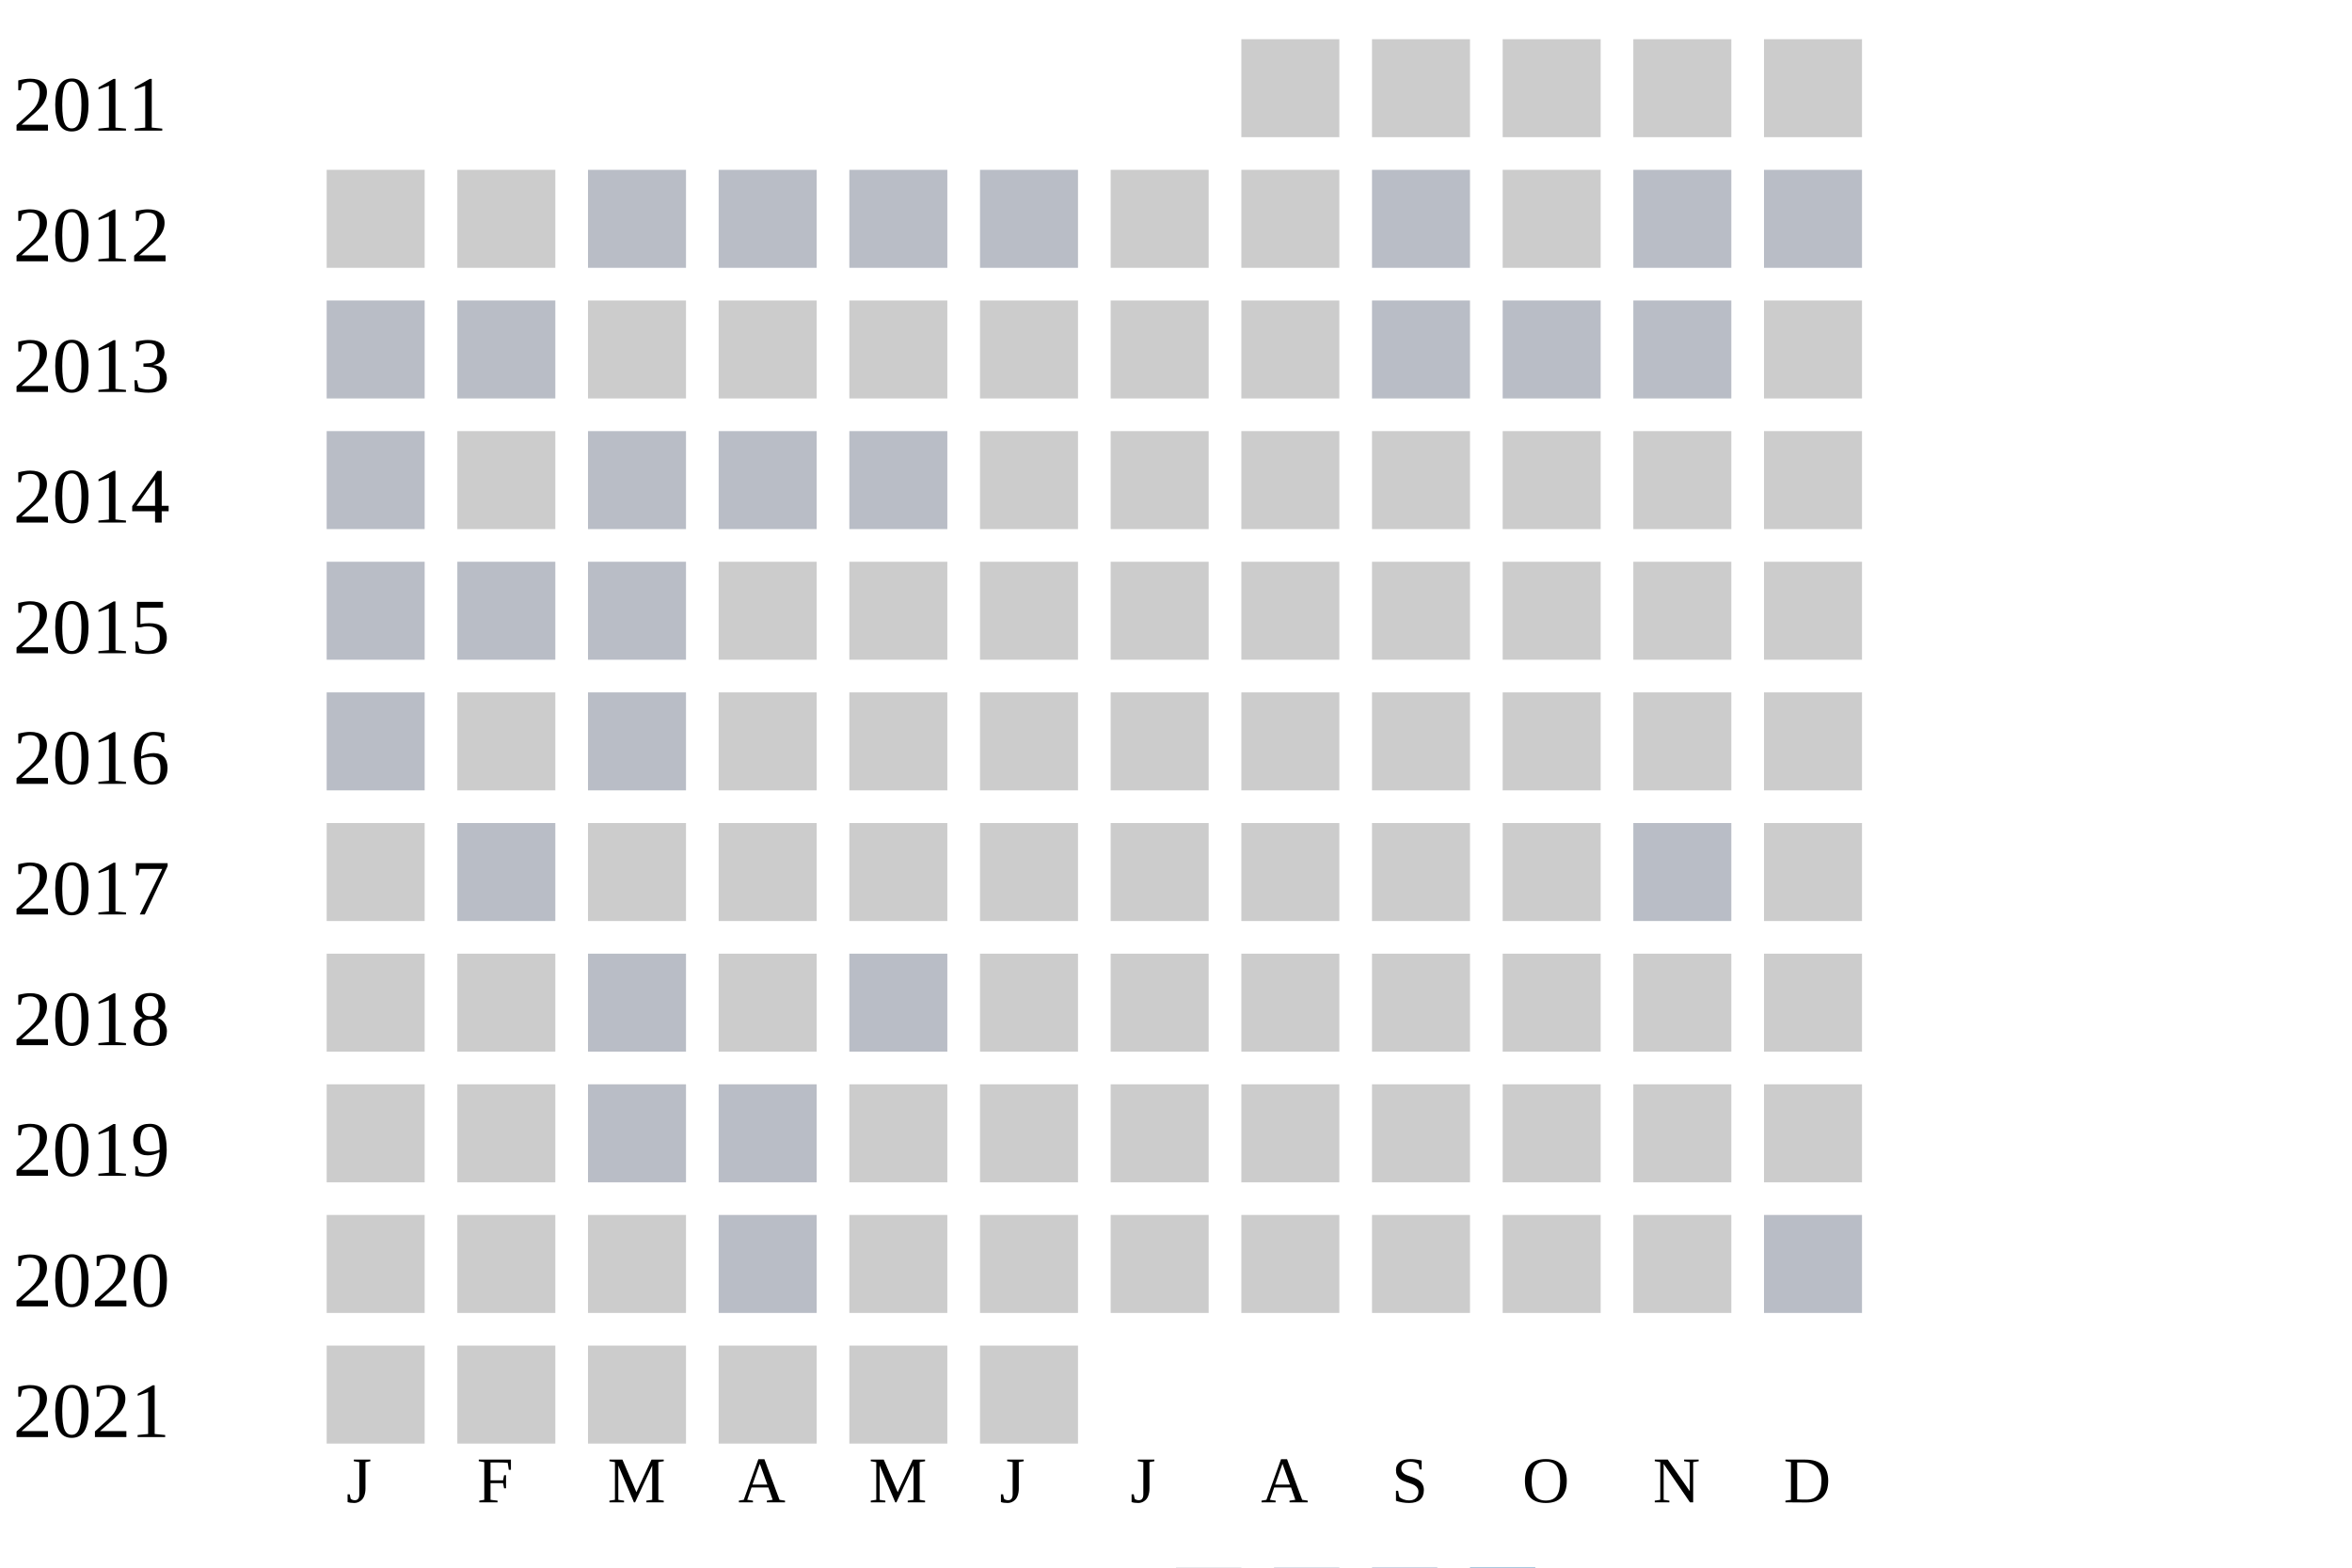
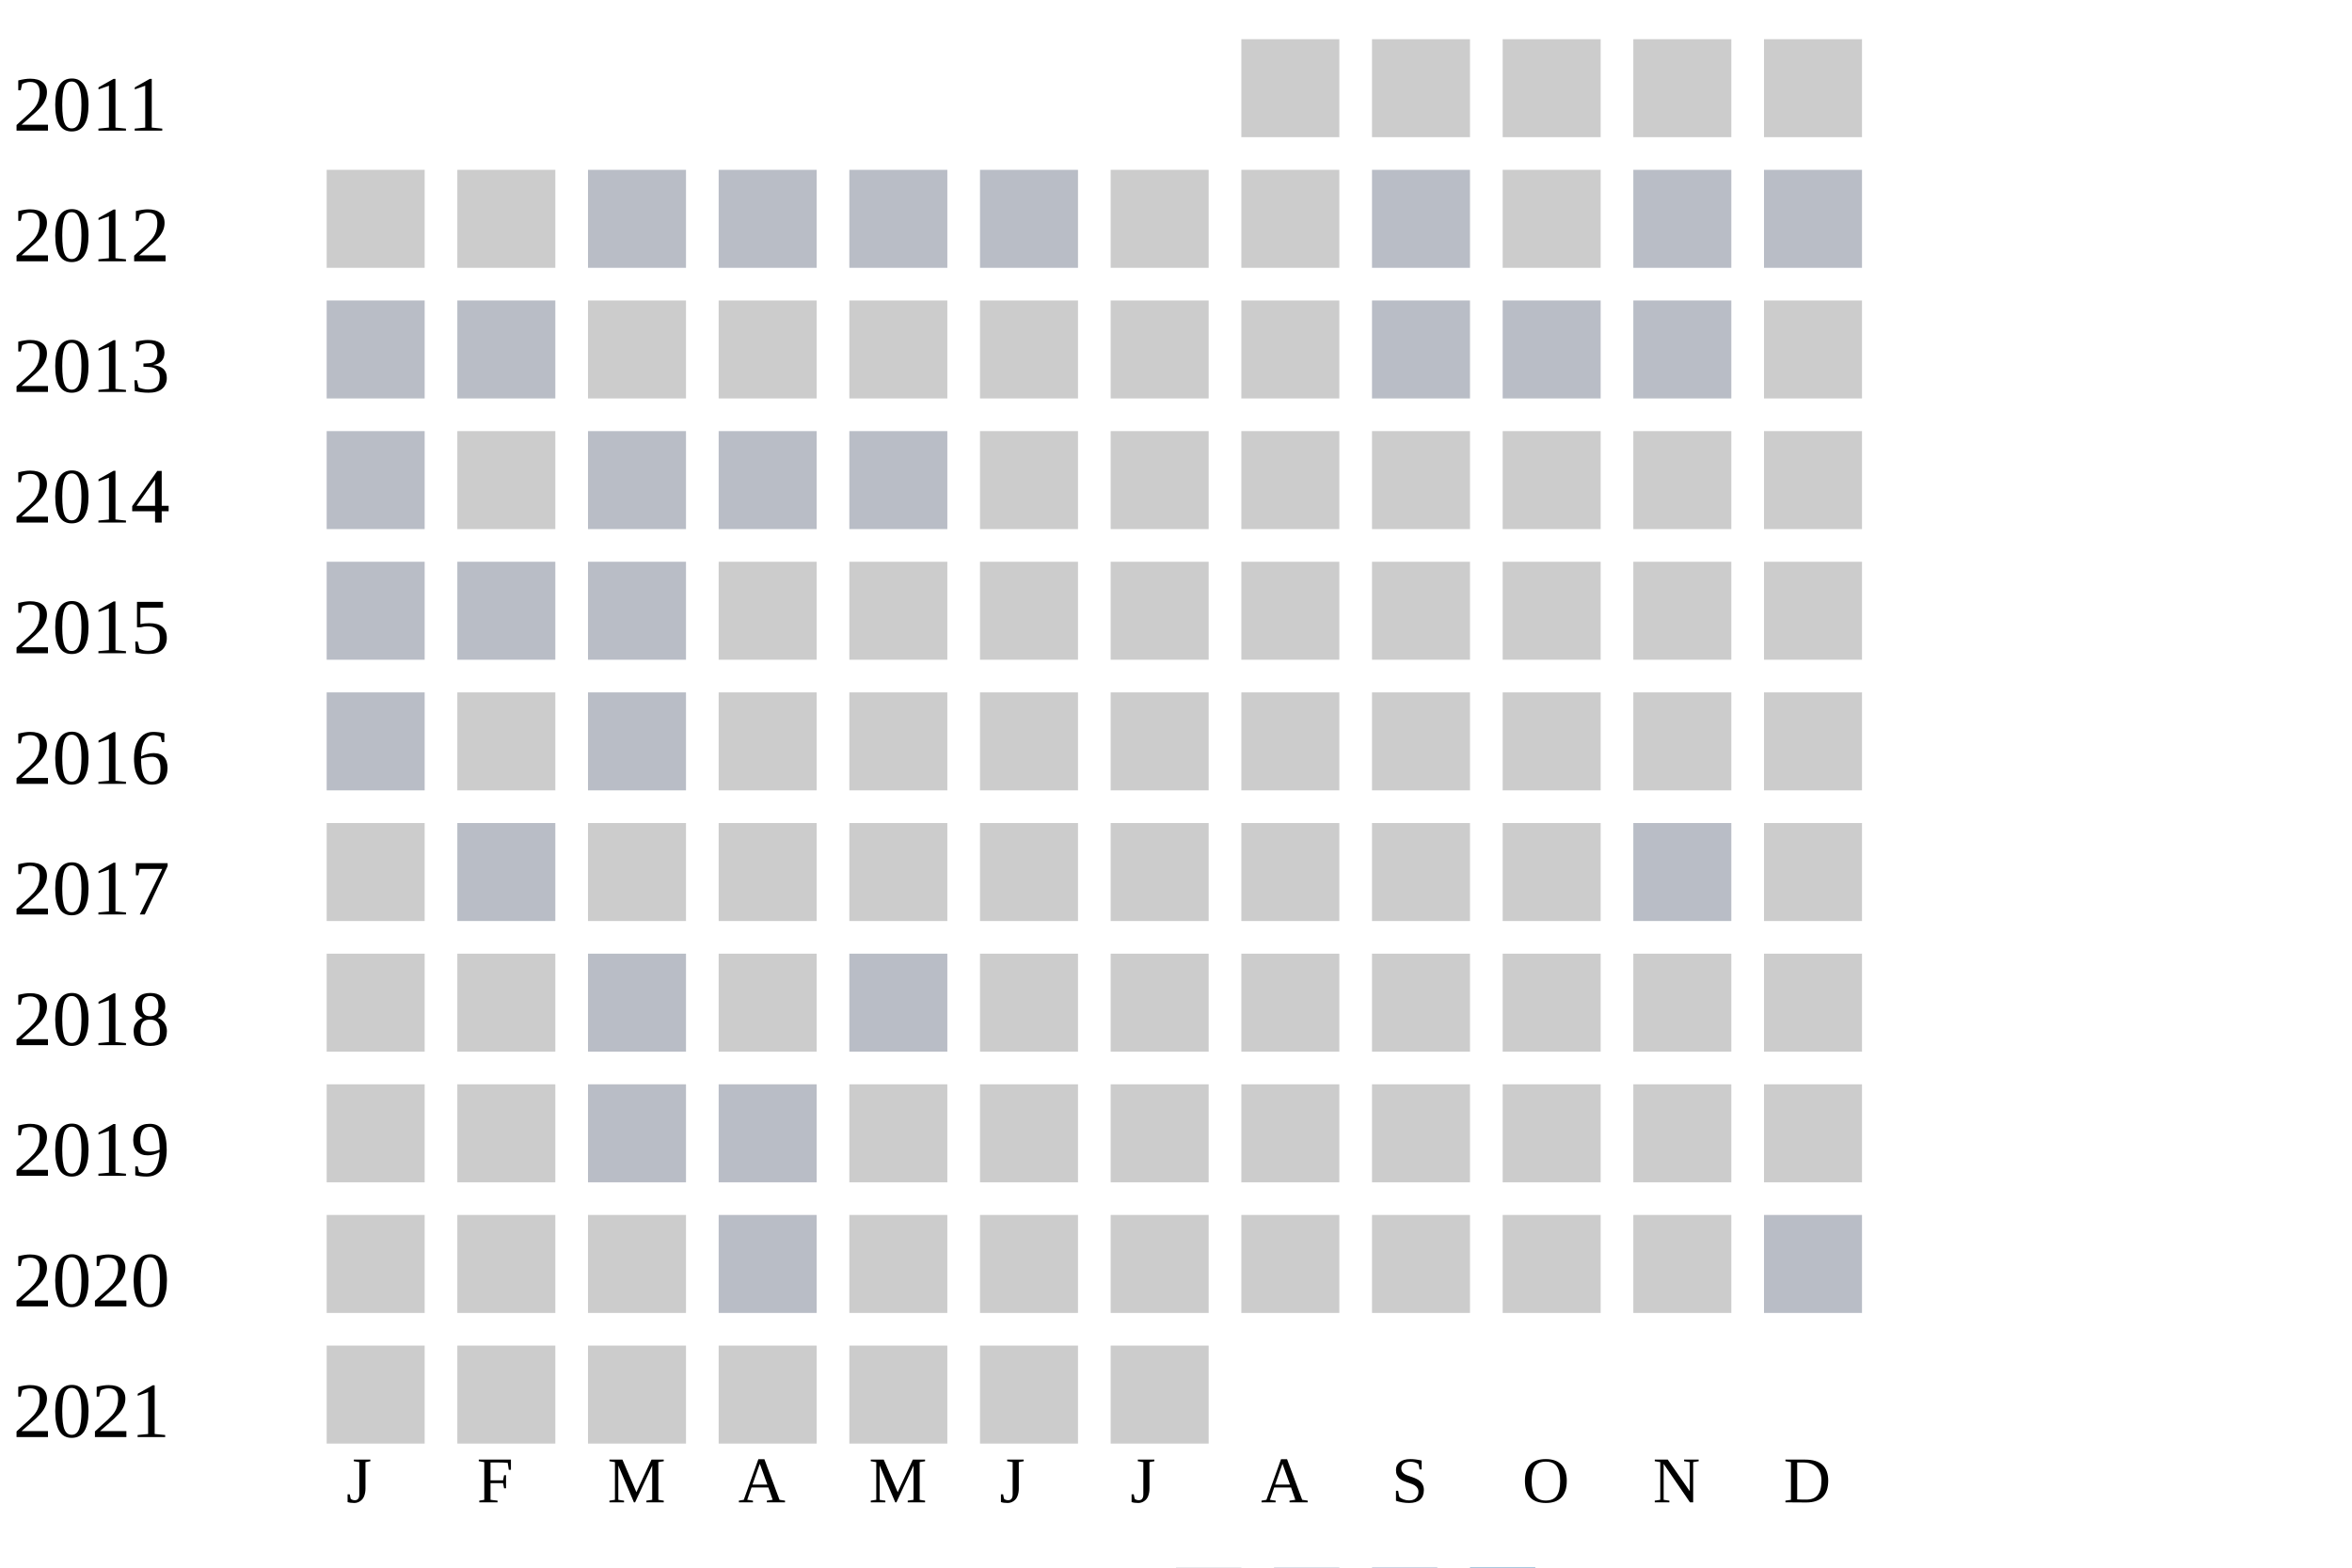
<svg xmlns="http://www.w3.org/2000/svg" width="360" height="240">
  <g transform="translate(0 0)">
    <text x="2" y="20">2011</text>
    <rect x="190" y="6" width="15" height="15" fill="#cccccc" />
    <rect x="210" y="6" width="15" height="15" fill="#cccccc" />
    <rect x="230" y="6" width="15" height="15" fill="#cccccc" />
    <rect x="250" y="6" width="15" height="15" fill="#cccccc" />
    <rect x="270" y="6" width="15" height="15" fill="#cccccc" />
  </g>
  <g transform="translate(0 20)">
    <text x="2" y="20">2012</text>
    <rect x="50" y="6" width="15" height="15" fill="#cccccc" />
    <rect x="70" y="6" width="15" height="15" fill="#cccccc" />
    <rect x="90" y="6" width="15" height="15" fill="#b9bdc6" />
    <rect x="110" y="6" width="15" height="15" fill="#b9bdc6" />
    <rect x="130" y="6" width="15" height="15" fill="#b9bdc6" />
    <rect x="150" y="6" width="15" height="15" fill="#b9bdc6" />
    <rect x="170" y="6" width="15" height="15" fill="#cccccc" />
    <rect x="190" y="6" width="15" height="15" fill="#cccccc" />
    <rect x="210" y="6" width="15" height="15" fill="#b9bdc6" />
    <rect x="230" y="6" width="15" height="15" fill="#cccccc" />
    <rect x="250" y="6" width="15" height="15" fill="#b9bdc6" />
    <rect x="270" y="6" width="15" height="15" fill="#b9bdc6" />
  </g>
  <g transform="translate(0 40)">
    <text x="2" y="20">2013</text>
    <rect x="50" y="6" width="15" height="15" fill="#b9bdc6" />
    <rect x="70" y="6" width="15" height="15" fill="#b9bdc6" />
    <rect x="90" y="6" width="15" height="15" fill="#cccccc" />
    <rect x="110" y="6" width="15" height="15" fill="#cccccc" />
    <rect x="130" y="6" width="15" height="15" fill="#cccccc" />
    <rect x="150" y="6" width="15" height="15" fill="#cccccc" />
    <rect x="170" y="6" width="15" height="15" fill="#cccccc" />
    <rect x="190" y="6" width="15" height="15" fill="#cccccc" />
    <rect x="210" y="6" width="15" height="15" fill="#b9bdc6" />
    <rect x="230" y="6" width="15" height="15" fill="#b9bdc6" />
    <rect x="250" y="6" width="15" height="15" fill="#b9bdc6" />
    <rect x="270" y="6" width="15" height="15" fill="#cccccc" />
  </g>
  <g transform="translate(0 60)">
    <text x="2" y="20">2014</text>
    <rect x="50" y="6" width="15" height="15" fill="#b9bdc6" />
    <rect x="70" y="6" width="15" height="15" fill="#cccccc" />
    <rect x="90" y="6" width="15" height="15" fill="#b9bdc6" />
    <rect x="110" y="6" width="15" height="15" fill="#b9bdc6" />
    <rect x="130" y="6" width="15" height="15" fill="#b9bdc6" />
    <rect x="150" y="6" width="15" height="15" fill="#cccccc" />
    <rect x="170" y="6" width="15" height="15" fill="#cccccc" />
    <rect x="190" y="6" width="15" height="15" fill="#cccccc" />
    <rect x="210" y="6" width="15" height="15" fill="#cccccc" />
    <rect x="230" y="6" width="15" height="15" fill="#cccccc" />
    <rect x="250" y="6" width="15" height="15" fill="#cccccc" />
    <rect x="270" y="6" width="15" height="15" fill="#cccccc" />
  </g>
  <g transform="translate(0 80)">
    <text x="2" y="20">2015</text>
    <rect x="50" y="6" width="15" height="15" fill="#b9bdc6" />
    <rect x="70" y="6" width="15" height="15" fill="#b9bdc6" />
    <rect x="90" y="6" width="15" height="15" fill="#b9bdc6" />
    <rect x="110" y="6" width="15" height="15" fill="#cccccc" />
    <rect x="130" y="6" width="15" height="15" fill="#cccccc" />
    <rect x="150" y="6" width="15" height="15" fill="#cccccc" />
    <rect x="170" y="6" width="15" height="15" fill="#cccccc" />
    <rect x="190" y="6" width="15" height="15" fill="#cccccc" />
    <rect x="210" y="6" width="15" height="15" fill="#cccccc" />
    <rect x="230" y="6" width="15" height="15" fill="#cccccc" />
    <rect x="250" y="6" width="15" height="15" fill="#cccccc" />
    <rect x="270" y="6" width="15" height="15" fill="#cccccc" />
  </g>
  <g transform="translate(0 100)">
    <text x="2" y="20">2016</text>
    <rect x="50" y="6" width="15" height="15" fill="#b9bdc6" />
    <rect x="70" y="6" width="15" height="15" fill="#cccccc" />
    <rect x="90" y="6" width="15" height="15" fill="#b9bdc6" />
    <rect x="110" y="6" width="15" height="15" fill="#cccccc" />
    <rect x="130" y="6" width="15" height="15" fill="#cccccc" />
    <rect x="150" y="6" width="15" height="15" fill="#cccccc" />
    <rect x="170" y="6" width="15" height="15" fill="#cccccc" />
    <rect x="190" y="6" width="15" height="15" fill="#cccccc" />
    <rect x="210" y="6" width="15" height="15" fill="#cccccc" />
    <rect x="230" y="6" width="15" height="15" fill="#cccccc" />
    <rect x="250" y="6" width="15" height="15" fill="#cccccc" />
    <rect x="270" y="6" width="15" height="15" fill="#cccccc" />
  </g>
  <g transform="translate(0 120)">
    <text x="2" y="20">2017</text>
    <rect x="50" y="6" width="15" height="15" fill="#cccccc" />
    <rect x="70" y="6" width="15" height="15" fill="#b9bdc6" />
    <rect x="90" y="6" width="15" height="15" fill="#cccccc" />
    <rect x="110" y="6" width="15" height="15" fill="#cccccc" />
    <rect x="130" y="6" width="15" height="15" fill="#cccccc" />
    <rect x="150" y="6" width="15" height="15" fill="#cccccc" />
    <rect x="170" y="6" width="15" height="15" fill="#cccccc" />
    <rect x="190" y="6" width="15" height="15" fill="#cccccc" />
    <rect x="210" y="6" width="15" height="15" fill="#cccccc" />
    <rect x="230" y="6" width="15" height="15" fill="#cccccc" />
    <rect x="250" y="6" width="15" height="15" fill="#b9bdc6" />
    <rect x="270" y="6" width="15" height="15" fill="#cccccc" />
  </g>
  <g transform="translate(0 140)">
    <text x="2" y="20">2018</text>
    <rect x="50" y="6" width="15" height="15" fill="#cccccc" />
    <rect x="70" y="6" width="15" height="15" fill="#cccccc" />
    <rect x="90" y="6" width="15" height="15" fill="#b9bdc6" />
    <rect x="110" y="6" width="15" height="15" fill="#cccccc" />
    <rect x="130" y="6" width="15" height="15" fill="#b9bdc6" />
    <rect x="150" y="6" width="15" height="15" fill="#cccccc" />
    <rect x="170" y="6" width="15" height="15" fill="#cccccc" />
    <rect x="190" y="6" width="15" height="15" fill="#cccccc" />
    <rect x="210" y="6" width="15" height="15" fill="#cccccc" />
    <rect x="230" y="6" width="15" height="15" fill="#cccccc" />
    <rect x="250" y="6" width="15" height="15" fill="#cccccc" />
    <rect x="270" y="6" width="15" height="15" fill="#cccccc" />
  </g>
  <g transform="translate(0 160)">
    <text x="2" y="20">2019</text>
    <rect x="50" y="6" width="15" height="15" fill="#cccccc" />
    <rect x="70" y="6" width="15" height="15" fill="#cccccc" />
    <rect x="90" y="6" width="15" height="15" fill="#b9bdc6" />
    <rect x="110" y="6" width="15" height="15" fill="#b9bdc6" />
    <rect x="130" y="6" width="15" height="15" fill="#cccccc" />
    <rect x="150" y="6" width="15" height="15" fill="#cccccc" />
    <rect x="170" y="6" width="15" height="15" fill="#cccccc" />
    <rect x="190" y="6" width="15" height="15" fill="#cccccc" />
    <rect x="210" y="6" width="15" height="15" fill="#cccccc" />
    <rect x="230" y="6" width="15" height="15" fill="#cccccc" />
    <rect x="250" y="6" width="15" height="15" fill="#cccccc" />
    <rect x="270" y="6" width="15" height="15" fill="#cccccc" />
  </g>
  <g transform="translate(0 180)">
    <text x="2" y="20">2020</text>
    <rect x="50" y="6" width="15" height="15" fill="#cccccc" />
    <rect x="70" y="6" width="15" height="15" fill="#cccccc" />
    <rect x="90" y="6" width="15" height="15" fill="#cccccc" />
    <rect x="110" y="6" width="15" height="15" fill="#b9bdc6" />
    <rect x="130" y="6" width="15" height="15" fill="#cccccc" />
    <rect x="150" y="6" width="15" height="15" fill="#cccccc" />
    <rect x="170" y="6" width="15" height="15" fill="#cccccc" />
    <rect x="190" y="6" width="15" height="15" fill="#cccccc" />
    <rect x="210" y="6" width="15" height="15" fill="#cccccc" />
    <rect x="230" y="6" width="15" height="15" fill="#cccccc" />
    <rect x="250" y="6" width="15" height="15" fill="#cccccc" />
    <rect x="270" y="6" width="15" height="15" fill="#b9bdc6" />
  </g>
  <g transform="translate(0 200)">
    <text x="2" y="20">2021</text>
    <rect x="50" y="6" width="15" height="15" fill="#cccccc" />
    <rect x="70" y="6" width="15" height="15" fill="#cccccc" />
    <rect x="90" y="6" width="15" height="15" fill="#cccccc" />
    <rect x="110" y="6" width="15" height="15" fill="#cccccc" />
    <rect x="130" y="6" width="15" height="15" fill="#cccccc" />
    <rect x="150" y="6" width="15" height="15" fill="#cccccc" />
+     <rect x="170" y="6" width="15" height="15" fill="#cccccc" />
  </g>
  <text style="font-size: 10px; text-align: center" x="53" y="230">J</text>
  <text style="font-size: 10px; text-align: center" x="73" y="230">F</text>
  <text style="font-size: 10px; text-align: center" x="93" y="230">M</text>
  <text style="font-size: 10px; text-align: center" x="113" y="230">A</text>
  <text style="font-size: 10px; text-align: center" x="133" y="230">M</text>
  <text style="font-size: 10px; text-align: center" x="153" y="230">J</text>
  <text style="font-size: 10px; text-align: center" x="173" y="230">J</text>
  <text style="font-size: 10px; text-align: center" x="193" y="230">A</text>
  <text style="font-size: 10px; text-align: center" x="213" y="230">S</text>
  <text style="font-size: 10px; text-align: center" x="233" y="230">O</text>
  <text style="font-size: 10px; text-align: center" x="253" y="230">N</text>
  <text style="font-size: 10px; text-align: center" x="273" y="230">D</text>
  <text style="font-size: 10px;" x="155" y="249">Less</text>
  <rect fill="#b9bdc6" width="10" height="10" x="180" y="240" />
  <rect fill="#919fba" width="10" height="10" x="195" y="240" />
  <rect fill="#6882ae" width="10" height="10" x="210" y="240" />
  <rect fill="#005a9c" width="10" height="10" x="225" y="240" />
  <text x="240" y="249" style="font-size: 10px;">More</text>
</svg>
